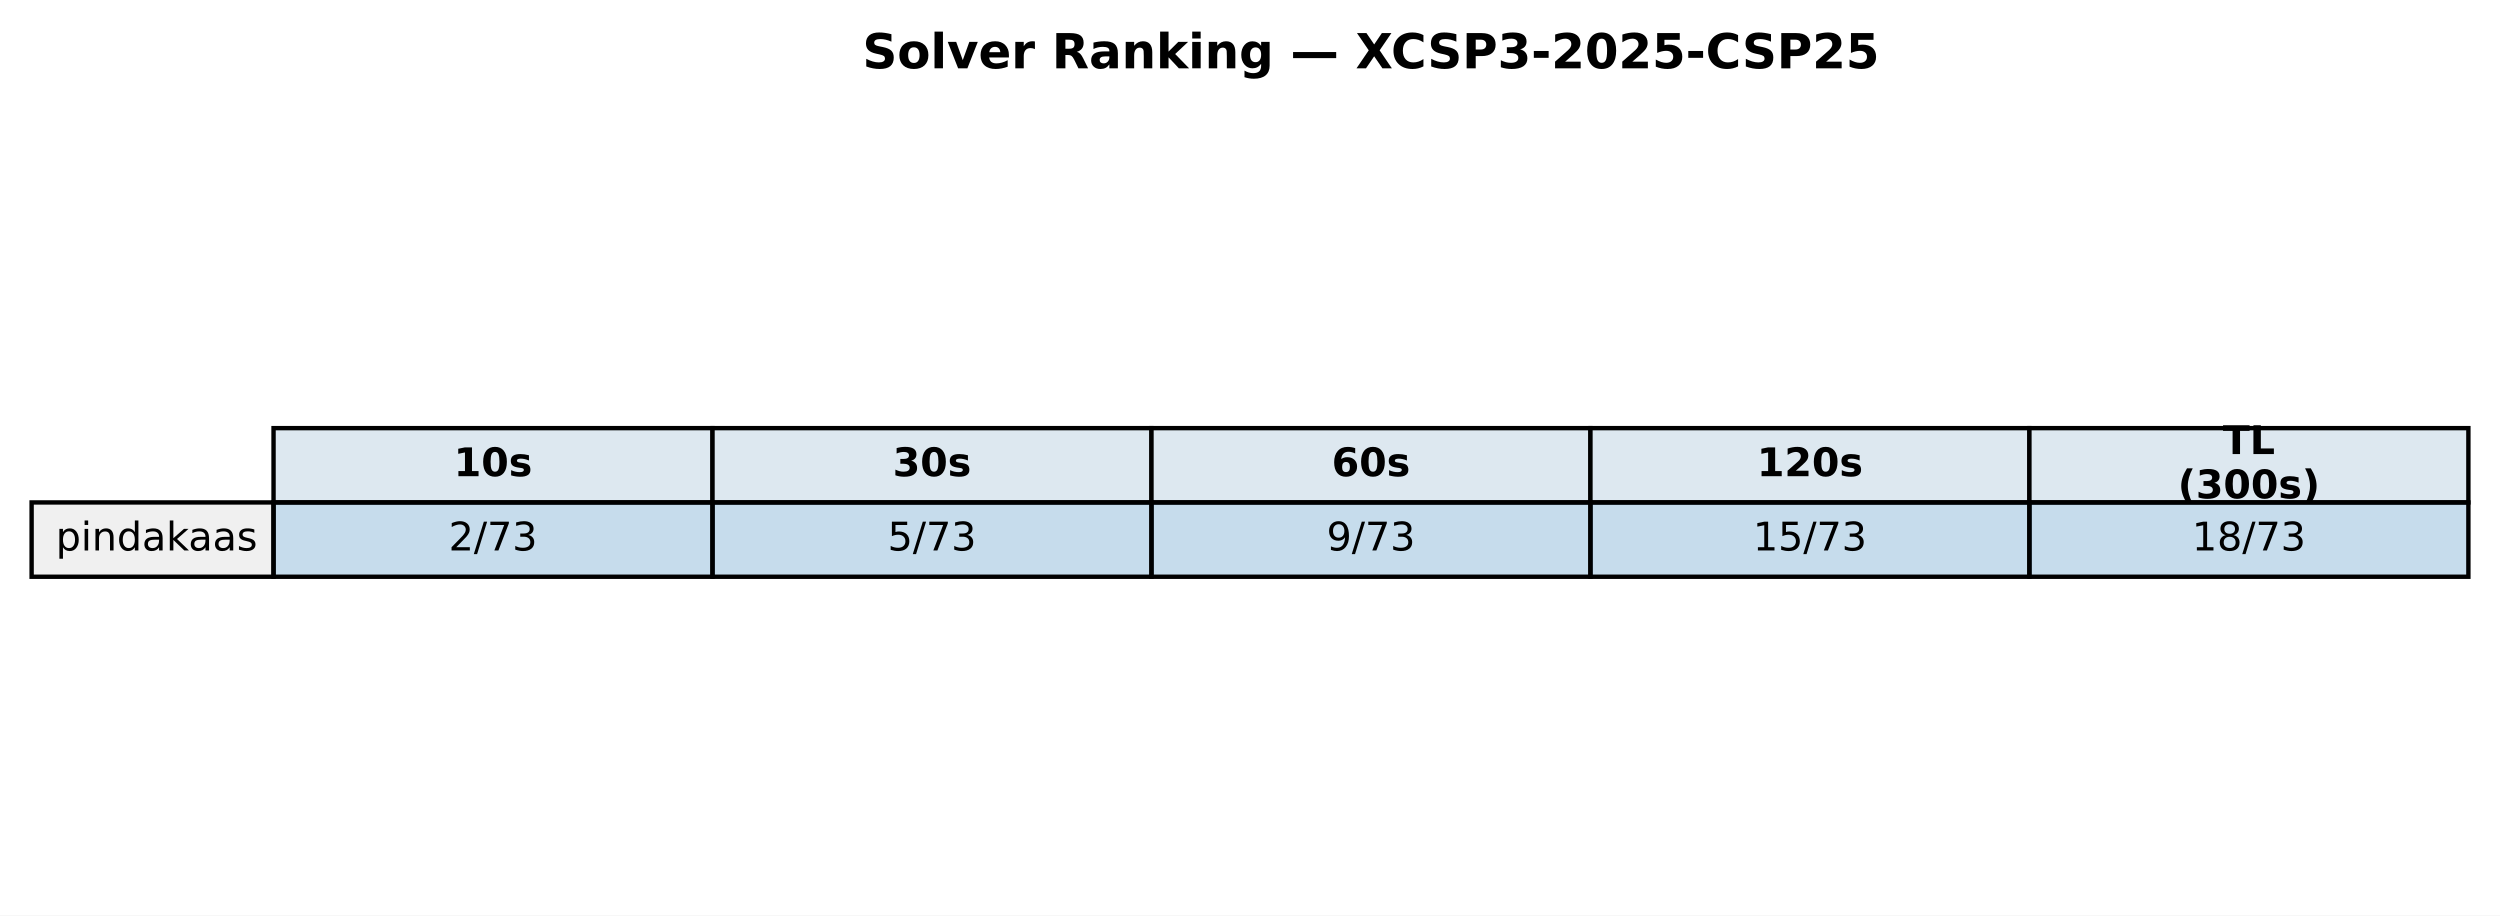
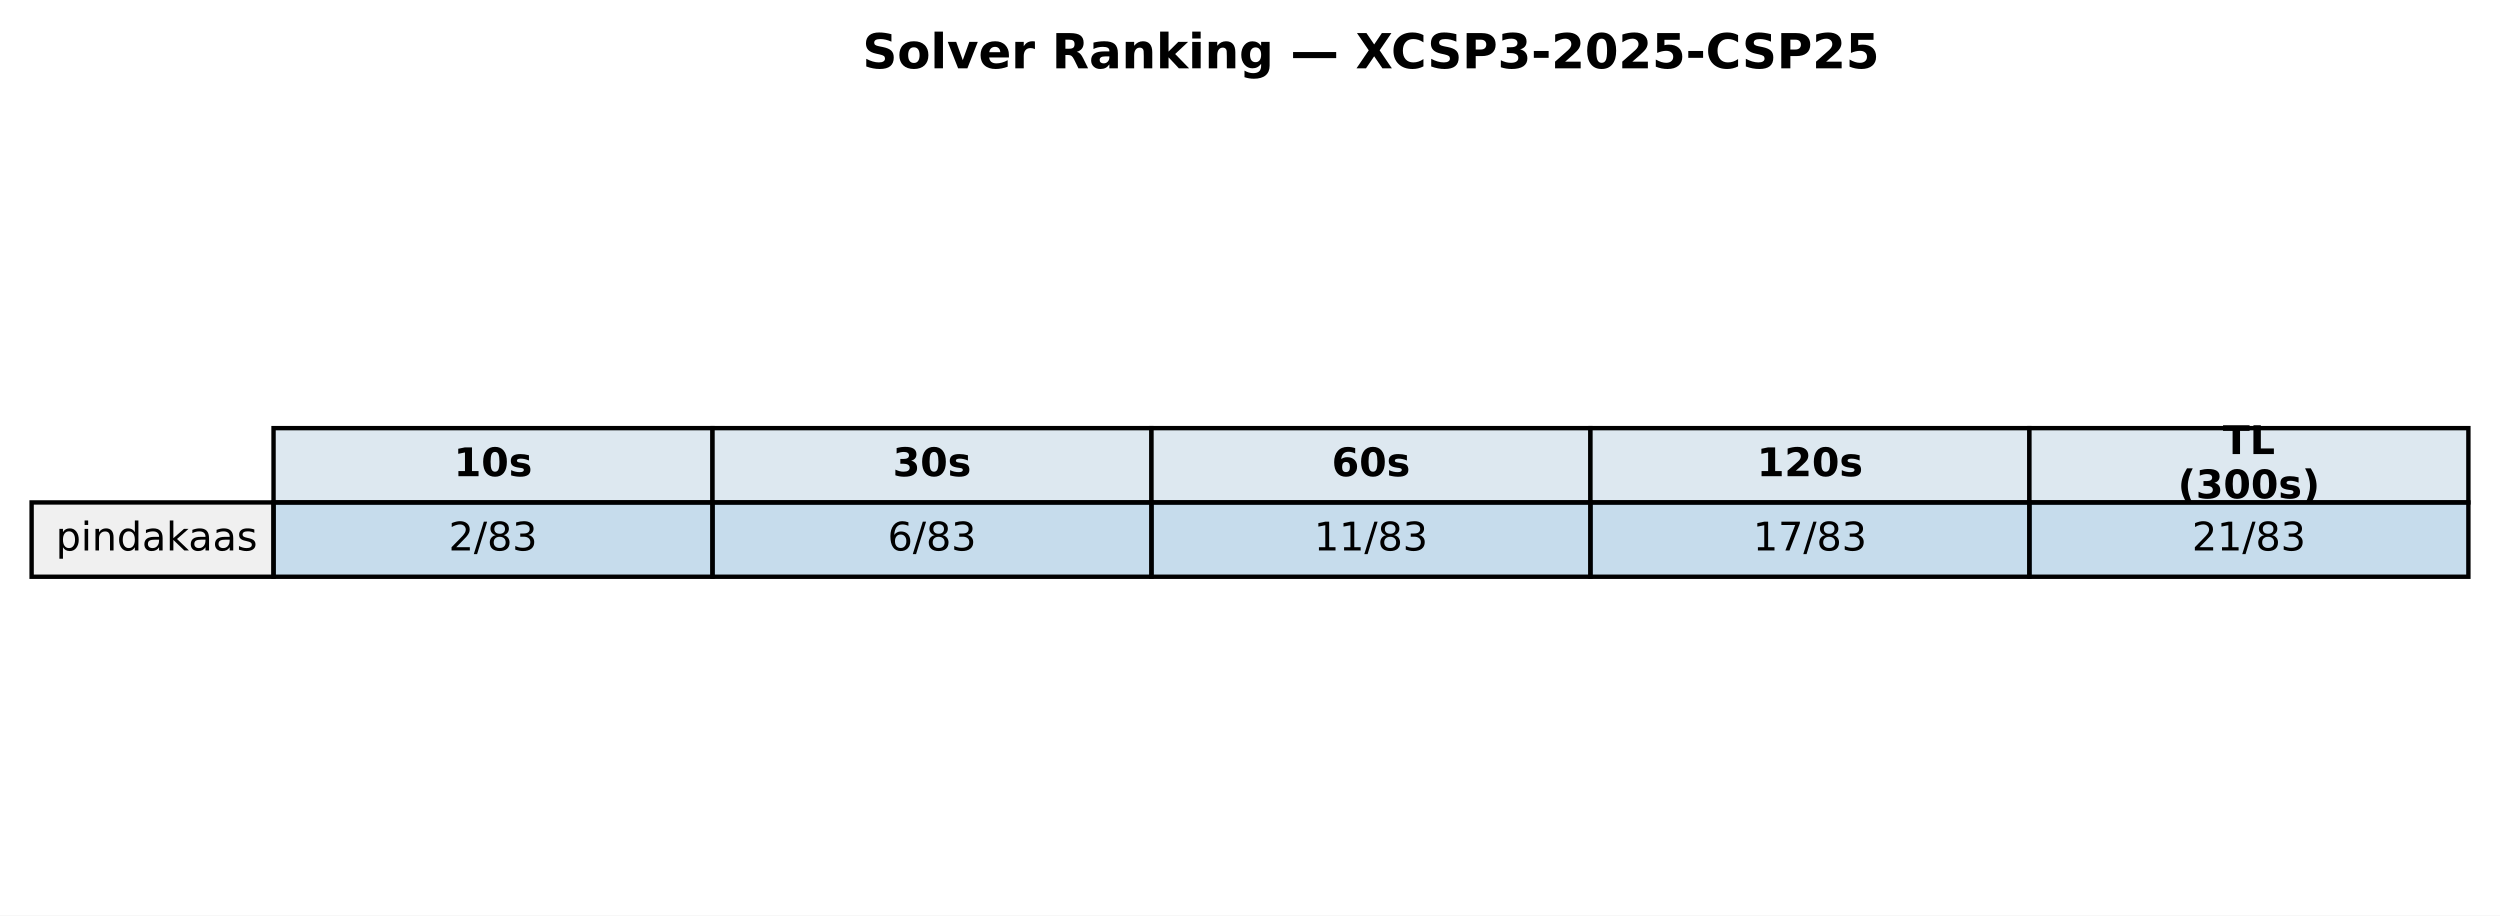
<svg xmlns="http://www.w3.org/2000/svg" xmlns:xlink="http://www.w3.org/1999/xlink" width="569.414pt" height="208.518pt" viewBox="0 0 569.414 208.518" version="1.1">
  <defs>
    <style type="text/css">*{stroke-linejoin: round; stroke-linecap: butt}</style>
  </defs>
  <g id="figure_1">
    <g id="patch_1">
      <path d="M 0 208.518  L 569.414 208.518  L 569.414 0  L 0 0  z " style="fill: #ffffff" />
    </g>
    <g id="axes_1">
      <g id="table_1">
        <g id="patch_2">
          <path d="M 62.304 114.438  L 162.286 114.438  L 162.286 97.514  L 62.304 97.514  z " style="fill: #dde8f0; stroke: #000000; stroke-linejoin: miter" />
        </g>
        <g id="text_1">
          <g transform="translate(103.3544 108.4594) scale(0.09 -0.09)">
            <defs>
              <path id="DejaVuSans-Bold-31" d="M 750 831  L 1813 831  L 1813 3847  L 722 3622  L 722 4441  L 1806 4666  L 2950 4666  L 2950 831  L 4013 831  L 4013 0  L 750 0  L 750 831  z " transform="scale(0.015625)" />
              <path id="DejaVuSans-Bold-30" d="M 2944 2338  Q 2944 3213 2780 3570  Q 2616 3928 2228 3928  Q 1841 3928 1675 3570  Q 1509 3213 1509 2338  Q 1509 1453 1675 1090  Q 1841 728 2228 728  Q 2613 728 2778 1090  Q 2944 1453 2944 2338  z M 4147 2328  Q 4147 1169 3647 539  Q 3147 -91 2228 -91  Q 1306 -91 806 539  Q 306 1169 306 2328  Q 306 3491 806 4120  Q 1306 4750 2228 4750  Q 3147 4750 3647 4120  Q 4147 3491 4147 2328  z " transform="scale(0.015625)" />
              <path id="DejaVuSans-Bold-73" d="M 3272 3391  L 3272 2541  Q 2913 2691 2578 2766  Q 2244 2841 1947 2841  Q 1628 2841 1473 2761  Q 1319 2681 1319 2516  Q 1319 2381 1436 2309  Q 1553 2238 1856 2203  L 2053 2175  Q 2913 2066 3209 1816  Q 3506 1566 3506 1031  Q 3506 472 3093 190  Q 2681 -91 1863 -91  Q 1516 -91 1145 -36  Q 775 19 384 128  L 384 978  Q 719 816 1070 734  Q 1422 653 1784 653  Q 2113 653 2278 743  Q 2444 834 2444 1013  Q 2444 1163 2330 1236  Q 2216 1309 1875 1350  L 1678 1375  Q 931 1469 631 1722  Q 331 1975 331 2491  Q 331 3047 712 3315  Q 1094 3584 1881 3584  Q 2191 3584 2531 3537  Q 2872 3491 3272 3391  z " transform="scale(0.015625)" />
            </defs>
            <use xlink:href="#DejaVuSans-Bold-31" />
            <use xlink:href="#DejaVuSans-Bold-30" transform="translate(69.58008 0)" />
            <use xlink:href="#DejaVuSans-Bold-73" transform="translate(139.1602 0)" />
          </g>
        </g>
        <g id="patch_3">
          <path d="M 162.286 114.438  L 262.268 114.438  L 262.268 97.514  L 162.286 97.514  z " style="fill: #dde8f0; stroke: #000000; stroke-linejoin: miter" />
        </g>
        <g id="text_2">
          <g transform="translate(203.3365 108.4594) scale(0.09 -0.09)">
            <defs>
              <path id="DejaVuSans-Bold-33" d="M 2981 2516  Q 3453 2394 3698 2092  Q 3944 1791 3944 1325  Q 3944 631 3412 270  Q 2881 -91 1863 -91  Q 1503 -91 1142 -33  Q 781 25 428 141  L 428 1069  Q 766 900 1098 814  Q 1431 728 1753 728  Q 2231 728 2486 893  Q 2741 1059 2741 1369  Q 2741 1688 2480 1852  Q 2219 2016 1709 2016  L 1228 2016  L 1228 2791  L 1734 2791  Q 2188 2791 2409 2933  Q 2631 3075 2631 3366  Q 2631 3634 2415 3781  Q 2200 3928 1806 3928  Q 1516 3928 1219 3862  Q 922 3797 628 3669  L 628 4550  Q 984 4650 1334 4700  Q 1684 4750 2022 4750  Q 2931 4750 3382 4451  Q 3834 4153 3834 3553  Q 3834 3144 3618 2883  Q 3403 2622 2981 2516  z " transform="scale(0.015625)" />
            </defs>
            <use xlink:href="#DejaVuSans-Bold-33" />
            <use xlink:href="#DejaVuSans-Bold-30" transform="translate(69.58008 0)" />
            <use xlink:href="#DejaVuSans-Bold-73" transform="translate(139.1602 0)" />
          </g>
        </g>
        <g id="patch_4">
          <path d="M 262.268 114.438  L 362.25 114.438  L 362.25 97.514  L 262.268 97.514  z " style="fill: #dde8f0; stroke: #000000; stroke-linejoin: miter" />
        </g>
        <g id="text_3">
          <g transform="translate(303.3186 108.4594) scale(0.09 -0.09)">
            <defs>
              <path id="DejaVuSans-Bold-36" d="M 2316 2303  Q 2000 2303 1842 2098  Q 1684 1894 1684 1484  Q 1684 1075 1842 870  Q 2000 666 2316 666  Q 2634 666 2792 870  Q 2950 1075 2950 1484  Q 2950 1894 2792 2098  Q 2634 2303 2316 2303  z M 3803 4544  L 3803 3681  Q 3506 3822 3243 3889  Q 2981 3956 2731 3956  Q 2194 3956 1894 3657  Q 1594 3359 1544 2772  Q 1750 2925 1990 3001  Q 2231 3078 2516 3078  Q 3231 3078 3670 2659  Q 4109 2241 4109 1563  Q 4109 813 3618 361  Q 3128 -91 2303 -91  Q 1394 -91 895 523  Q 397 1138 397 2266  Q 397 3422 980 4083  Q 1563 4744 2578 4744  Q 2900 4744 3203 4694  Q 3506 4644 3803 4544  z " transform="scale(0.015625)" />
            </defs>
            <use xlink:href="#DejaVuSans-Bold-36" />
            <use xlink:href="#DejaVuSans-Bold-30" transform="translate(69.58008 0)" />
            <use xlink:href="#DejaVuSans-Bold-73" transform="translate(139.1602 0)" />
          </g>
        </g>
        <g id="patch_5">
          <path d="M 362.25 114.438  L 462.232 114.438  L 462.232 97.514  L 362.25 97.514  z " style="fill: #dde8f0; stroke: #000000; stroke-linejoin: miter" />
        </g>
        <g id="text_4">
          <g transform="translate(400.1697 108.4594) scale(0.09 -0.09)">
            <defs>
              <path id="DejaVuSans-Bold-32" d="M 1844 884  L 3897 884  L 3897 0  L 506 0  L 506 884  L 2209 2388  Q 2438 2594 2547 2791  Q 2656 2988 2656 3200  Q 2656 3528 2436 3728  Q 2216 3928 1850 3928  Q 1569 3928 1234 3808  Q 900 3688 519 3450  L 519 4475  Q 925 4609 1322 4679  Q 1719 4750 2100 4750  Q 2938 4750 3402 4381  Q 3866 4013 3866 3353  Q 3866 2972 3669 2642  Q 3472 2313 2841 1759  L 1844 884  z " transform="scale(0.015625)" />
            </defs>
            <use xlink:href="#DejaVuSans-Bold-31" />
            <use xlink:href="#DejaVuSans-Bold-32" transform="translate(69.58008 0)" />
            <use xlink:href="#DejaVuSans-Bold-30" transform="translate(139.1602 0)" />
            <use xlink:href="#DejaVuSans-Bold-73" transform="translate(208.7402 0)" />
          </g>
        </g>
        <g id="patch_6">
          <path d="M 462.232 114.438  L 562.214 114.438  L 562.214 97.514  L 462.232 97.514  z " style="fill: #dde8f0; stroke: #000000; stroke-linejoin: miter" />
        </g>
        <g id="text_5">
          <g transform="translate(506.2858 103.4204) scale(0.09 -0.09)">
            <defs>
              <path id="DejaVuSans-Bold-54" d="M 31 4666  L 4331 4666  L 4331 3756  L 2784 3756  L 2784 0  L 1581 0  L 1581 3756  L 31 3756  L 31 4666  z " transform="scale(0.015625)" />
              <path id="DejaVuSans-Bold-4c" d="M 588 4666  L 1791 4666  L 1791 909  L 3903 909  L 3903 0  L 588 0  L 588 4666  z " transform="scale(0.015625)" />
            </defs>
            <use xlink:href="#DejaVuSans-Bold-54" />
            <use xlink:href="#DejaVuSans-Bold-4c" transform="translate(68.21289 0)" />
          </g>
          <g transform="translate(496.0385 113.4984) scale(0.09 -0.09)">
            <defs>
              <path id="DejaVuSans-Bold-28" d="M 2413 -844  L 1484 -844  Q 1006 -72 778 623  Q 550 1319 550 2003  Q 550 2688 779 3389  Q 1009 4091 1484 4856  L 2413 4856  Q 2013 4116 1813 3408  Q 1613 2700 1613 2009  Q 1613 1319 1811 609  Q 2009 -100 2413 -844  z " transform="scale(0.015625)" />
              <path id="DejaVuSans-Bold-29" d="M 513 -844  Q 913 -100 1113 609  Q 1313 1319 1313 2009  Q 1313 2700 1113 3408  Q 913 4116 513 4856  L 1441 4856  Q 1916 4091 2145 3389  Q 2375 2688 2375 2003  Q 2375 1319 2147 623  Q 1919 -72 1441 -844  L 513 -844  z " transform="scale(0.015625)" />
            </defs>
            <use xlink:href="#DejaVuSans-Bold-28" />
            <use xlink:href="#DejaVuSans-Bold-33" transform="translate(45.70312 0)" />
            <use xlink:href="#DejaVuSans-Bold-30" transform="translate(115.2832 0)" />
            <use xlink:href="#DejaVuSans-Bold-30" transform="translate(184.8633 0)" />
            <use xlink:href="#DejaVuSans-Bold-73" transform="translate(254.4434 0)" />
            <use xlink:href="#DejaVuSans-Bold-29" transform="translate(313.9648 0)" />
          </g>
        </g>
        <g id="patch_7">
          <path d="M 7.2 131.363  L 62.304 131.363  L 62.304 114.438  L 7.2 114.438  z " style="fill: #f0f0f0; stroke: #000000; stroke-linejoin: miter" />
        </g>
        <g id="text_6">
          <g transform="translate(12.71036 125.3841) scale(0.09 -0.09)">
            <defs>
              <path id="DejaVuSans-70" d="M 1159 525  L 1159 -1331  L 581 -1331  L 581 3500  L 1159 3500  L 1159 2969  Q 1341 3281 1617 3432  Q 1894 3584 2278 3584  Q 2916 3584 3314 3078  Q 3713 2572 3713 1747  Q 3713 922 3314 415  Q 2916 -91 2278 -91  Q 1894 -91 1617 61  Q 1341 213 1159 525  z M 3116 1747  Q 3116 2381 2855 2742  Q 2594 3103 2138 3103  Q 1681 3103 1420 2742  Q 1159 2381 1159 1747  Q 1159 1113 1420 752  Q 1681 391 2138 391  Q 2594 391 2855 752  Q 3116 1113 3116 1747  z " transform="scale(0.015625)" />
              <path id="DejaVuSans-69" d="M 603 3500  L 1178 3500  L 1178 0  L 603 0  L 603 3500  z M 603 4863  L 1178 4863  L 1178 4134  L 603 4134  L 603 4863  z " transform="scale(0.015625)" />
              <path id="DejaVuSans-6e" d="M 3513 2113  L 3513 0  L 2938 0  L 2938 2094  Q 2938 2591 2744 2837  Q 2550 3084 2163 3084  Q 1697 3084 1428 2787  Q 1159 2491 1159 1978  L 1159 0  L 581 0  L 581 3500  L 1159 3500  L 1159 2956  Q 1366 3272 1645 3428  Q 1925 3584 2291 3584  Q 2894 3584 3203 3211  Q 3513 2838 3513 2113  z " transform="scale(0.015625)" />
              <path id="DejaVuSans-64" d="M 2906 2969  L 2906 4863  L 3481 4863  L 3481 0  L 2906 0  L 2906 525  Q 2725 213 2448 61  Q 2172 -91 1784 -91  Q 1150 -91 751 415  Q 353 922 353 1747  Q 353 2572 751 3078  Q 1150 3584 1784 3584  Q 2172 3584 2448 3432  Q 2725 3281 2906 2969  z M 947 1747  Q 947 1113 1208 752  Q 1469 391 1925 391  Q 2381 391 2643 752  Q 2906 1113 2906 1747  Q 2906 2381 2643 2742  Q 2381 3103 1925 3103  Q 1469 3103 1208 2742  Q 947 2381 947 1747  z " transform="scale(0.015625)" />
              <path id="DejaVuSans-61" d="M 2194 1759  Q 1497 1759 1228 1600  Q 959 1441 959 1056  Q 959 750 1161 570  Q 1363 391 1709 391  Q 2188 391 2477 730  Q 2766 1069 2766 1631  L 2766 1759  L 2194 1759  z M 3341 1997  L 3341 0  L 2766 0  L 2766 531  Q 2569 213 2275 61  Q 1981 -91 1556 -91  Q 1019 -91 701 211  Q 384 513 384 1019  Q 384 1609 779 1909  Q 1175 2209 1959 2209  L 2766 2209  L 2766 2266  Q 2766 2663 2505 2880  Q 2244 3097 1772 3097  Q 1472 3097 1187 3025  Q 903 2953 641 2809  L 641 3341  Q 956 3463 1253 3523  Q 1550 3584 1831 3584  Q 2591 3584 2966 3190  Q 3341 2797 3341 1997  z " transform="scale(0.015625)" />
              <path id="DejaVuSans-6b" d="M 581 4863  L 1159 4863  L 1159 1991  L 2875 3500  L 3609 3500  L 1753 1863  L 3688 0  L 2938 0  L 1159 1709  L 1159 0  L 581 0  L 581 4863  z " transform="scale(0.015625)" />
              <path id="DejaVuSans-73" d="M 2834 3397  L 2834 2853  Q 2591 2978 2328 3040  Q 2066 3103 1784 3103  Q 1356 3103 1142 2972  Q 928 2841 928 2578  Q 928 2378 1081 2264  Q 1234 2150 1697 2047  L 1894 2003  Q 2506 1872 2764 1633  Q 3022 1394 3022 966  Q 3022 478 2636 193  Q 2250 -91 1575 -91  Q 1294 -91 989 -36  Q 684 19 347 128  L 347 722  Q 666 556 975 473  Q 1284 391 1588 391  Q 1994 391 2212 530  Q 2431 669 2431 922  Q 2431 1156 2273 1281  Q 2116 1406 1581 1522  L 1381 1569  Q 847 1681 609 1914  Q 372 2147 372 2553  Q 372 3047 722 3315  Q 1072 3584 1716 3584  Q 2034 3584 2315 3537  Q 2597 3491 2834 3397  z " transform="scale(0.015625)" />
            </defs>
            <use xlink:href="#DejaVuSans-70" />
            <use xlink:href="#DejaVuSans-69" transform="translate(63.47656 0)" />
            <use xlink:href="#DejaVuSans-6e" transform="translate(91.25977 0)" />
            <use xlink:href="#DejaVuSans-64" transform="translate(154.6387 0)" />
            <use xlink:href="#DejaVuSans-61" transform="translate(218.1152 0)" />
            <use xlink:href="#DejaVuSans-6b" transform="translate(279.3945 0)" />
            <use xlink:href="#DejaVuSans-61" transform="translate(335.5547 0)" />
            <use xlink:href="#DejaVuSans-61" transform="translate(396.834 0)" />
            <use xlink:href="#DejaVuSans-73" transform="translate(458.1133 0)" />
          </g>
        </g>
        <g id="patch_8">
          <path d="M 62.304 131.363  L 162.286 131.363  L 162.286 114.438  L 62.304 114.438  z " style="fill: #1f77b4; fill-opacity: 0.25; stroke: #000000; stroke-linejoin: miter" />
        </g>
        <g id="text_7">
          <g transform="translate(102.1894 125.3841) scale(0.09 -0.09)">
            <defs>
              <path id="DejaVuSans-32" d="M 1228 531  L 3431 531  L 3431 0  L 469 0  L 469 531  Q 828 903 1448 1529  Q 2069 2156 2228 2338  Q 2531 2678 2651 2914  Q 2772 3150 2772 3378  Q 2772 3750 2511 3984  Q 2250 4219 1831 4219  Q 1534 4219 1204 4116  Q 875 4013 500 3803  L 500 4441  Q 881 4594 1212 4672  Q 1544 4750 1819 4750  Q 2544 4750 2975 4387  Q 3406 4025 3406 3419  Q 3406 3131 3298 2873  Q 3191 2616 2906 2266  Q 2828 2175 2409 1742  Q 1991 1309 1228 531  z " transform="scale(0.015625)" />
              <path id="DejaVuSans-2f" d="M 1625 4666  L 2156 4666  L 531 -594  L 0 -594  L 1625 4666  z " transform="scale(0.015625)" />
-               <path id="DejaVuSans-37" d="M 525 4666  L 3525 4666  L 3525 4397  L 1831 0  L 1172 0  L 2766 4134  L 525 4134  L 525 4666  z " transform="scale(0.015625)" />
+               <path id="DejaVuSans-38" d="M 2034 2216  Q 1584 2216 1326 1975  Q 1069 1734 1069 1313  Q 1069 891 1326 650  Q 1584 409 2034 409  Q 2484 409 2743 651  Q 3003 894 3003 1313  Q 3003 1734 2745 1975  Q 2488 2216 2034 2216  z M 1403 2484  Q 997 2584 770 2862  Q 544 3141 544 3541  Q 544 4100 942 4425  Q 1341 4750 2034 4750  Q 2731 4750 3128 4425  Q 3525 4100 3525 3541  Q 3525 3141 3298 2862  Q 3072 2584 2669 2484  Q 3125 2378 3379 2068  Q 3634 1759 3634 1313  Q 3634 634 3220 271  Q 2806 -91 2034 -91  Q 1263 -91 848 271  Q 434 634 434 1313  Q 434 1759 690 2068  Q 947 2378 1403 2484  z M 1172 3481  Q 1172 3119 1398 2916  Q 1625 2713 2034 2713  Q 2441 2713 2670 2916  Q 2900 3119 2900 3481  Q 2900 3844 2670 4047  Q 2441 4250 2034 4250  Q 1625 4250 1398 4047  Q 1172 3844 1172 3481  z " transform="scale(0.015625)" />
              <path id="DejaVuSans-33" d="M 2597 2516  Q 3050 2419 3304 2112  Q 3559 1806 3559 1356  Q 3559 666 3084 287  Q 2609 -91 1734 -91  Q 1441 -91 1130 -33  Q 819 25 488 141  L 488 750  Q 750 597 1062 519  Q 1375 441 1716 441  Q 2309 441 2620 675  Q 2931 909 2931 1356  Q 2931 1769 2642 2001  Q 2353 2234 1838 2234  L 1294 2234  L 1294 2753  L 1863 2753  Q 2328 2753 2575 2939  Q 2822 3125 2822 3475  Q 2822 3834 2567 4026  Q 2313 4219 1838 4219  Q 1578 4219 1281 4162  Q 984 4106 628 3988  L 628 4550  Q 988 4650 1302 4700  Q 1616 4750 1894 4750  Q 2613 4750 3031 4423  Q 3450 4097 3450 3541  Q 3450 3153 3228 2886  Q 3006 2619 2597 2516  z " transform="scale(0.015625)" />
            </defs>
            <use xlink:href="#DejaVuSans-32" />
            <use xlink:href="#DejaVuSans-2f" transform="translate(63.62305 0)" />
-             <use xlink:href="#DejaVuSans-37" transform="translate(97.31445 0)" />
+             <use xlink:href="#DejaVuSans-38" transform="translate(97.31445 0)" />
            <use xlink:href="#DejaVuSans-33" transform="translate(160.9375 0)" />
          </g>
        </g>
        <g id="patch_9">
          <path d="M 162.286 131.363  L 262.268 131.363  L 262.268 114.438  L 162.286 114.438  z " style="fill: #1f77b4; fill-opacity: 0.25; stroke: #000000; stroke-linejoin: miter" />
        </g>
        <g id="text_8">
          <g transform="translate(202.1714 125.3841) scale(0.09 -0.09)">
            <defs>
-               <path id="DejaVuSans-35" d="M 691 4666  L 3169 4666  L 3169 4134  L 1269 4134  L 1269 2991  Q 1406 3038 1543 3061  Q 1681 3084 1819 3084  Q 2600 3084 3056 2656  Q 3513 2228 3513 1497  Q 3513 744 3044 326  Q 2575 -91 1722 -91  Q 1428 -91 1123 -41  Q 819 9 494 109  L 494 744  Q 775 591 1075 516  Q 1375 441 1709 441  Q 2250 441 2565 725  Q 2881 1009 2881 1497  Q 2881 1984 2565 2268  Q 2250 2553 1709 2553  Q 1456 2553 1204 2497  Q 953 2441 691 2322  L 691 4666  z " transform="scale(0.015625)" />
-             </defs>
-             <use xlink:href="#DejaVuSans-35" />
+               <path id="DejaVuSans-36" d="M 2113 2584  Q 1688 2584 1439 2293  Q 1191 2003 1191 1497  Q 1191 994 1439 701  Q 1688 409 2113 409  Q 2538 409 2786 701  Q 3034 994 3034 1497  Q 3034 2003 2786 2293  Q 2538 2584 2113 2584  z M 3366 4563  L 3366 3988  Q 3128 4100 2886 4159  Q 2644 4219 2406 4219  Q 1781 4219 1451 3797  Q 1122 3375 1075 2522  Q 1259 2794 1537 2939  Q 1816 3084 2150 3084  Q 2853 3084 3261 2657  Q 3669 2231 3669 1497  Q 3669 778 3244 343  Q 2819 -91 2113 -91  Q 1303 -91 875 529  Q 447 1150 447 2328  Q 447 3434 972 4092  Q 1497 4750 2381 4750  Q 2619 4750 2861 4703  Q 3103 4656 3366 4563  z " transform="scale(0.015625)" />
+             </defs>
+             <use xlink:href="#DejaVuSans-36" />
            <use xlink:href="#DejaVuSans-2f" transform="translate(63.62305 0)" />
-             <use xlink:href="#DejaVuSans-37" transform="translate(97.31445 0)" />
+             <use xlink:href="#DejaVuSans-38" transform="translate(97.31445 0)" />
            <use xlink:href="#DejaVuSans-33" transform="translate(160.9375 0)" />
          </g>
        </g>
        <g id="patch_10">
          <path d="M 262.268 131.363  L 362.25 131.363  L 362.25 114.438  L 262.268 114.438  z " style="fill: #1f77b4; fill-opacity: 0.25; stroke: #000000; stroke-linejoin: miter" />
        </g>
        <g id="text_9">
-           <g transform="translate(302.1535 125.3841) scale(0.09 -0.09)">
-             <defs>
-               <path id="DejaVuSans-39" d="M 703 97  L 703 672  Q 941 559 1184 500  Q 1428 441 1663 441  Q 2288 441 2617 861  Q 2947 1281 2994 2138  Q 2813 1869 2534 1725  Q 2256 1581 1919 1581  Q 1219 1581 811 2004  Q 403 2428 403 3163  Q 403 3881 828 4315  Q 1253 4750 1959 4750  Q 2769 4750 3195 4129  Q 3622 3509 3622 2328  Q 3622 1225 3098 567  Q 2575 -91 1691 -91  Q 1453 -91 1209 -44  Q 966 3 703 97  z M 1959 2075  Q 2384 2075 2632 2365  Q 2881 2656 2881 3163  Q 2881 3666 2632 3958  Q 2384 4250 1959 4250  Q 1534 4250 1286 3958  Q 1038 3666 1038 3163  Q 1038 2656 1286 2365  Q 1534 2075 1959 2075  z " transform="scale(0.015625)" />
-             </defs>
-             <use xlink:href="#DejaVuSans-39" />
-             <use xlink:href="#DejaVuSans-2f" transform="translate(63.62305 0)" />
-             <use xlink:href="#DejaVuSans-37" transform="translate(97.31445 0)" />
-             <use xlink:href="#DejaVuSans-33" transform="translate(160.9375 0)" />
+           <g transform="translate(299.2904 125.3841) scale(0.09 -0.09)">
+             <defs>
+               <path id="DejaVuSans-31" d="M 794 531  L 1825 531  L 1825 4091  L 703 3866  L 703 4441  L 1819 4666  L 2450 4666  L 2450 531  L 3481 531  L 3481 0  L 794 0  L 794 531  z " transform="scale(0.015625)" />
+             </defs>
+             <use xlink:href="#DejaVuSans-31" />
+             <use xlink:href="#DejaVuSans-31" transform="translate(63.62305 0)" />
+             <use xlink:href="#DejaVuSans-2f" transform="translate(127.2461 0)" />
+             <use xlink:href="#DejaVuSans-38" transform="translate(160.9375 0)" />
+             <use xlink:href="#DejaVuSans-33" transform="translate(224.5605 0)" />
          </g>
        </g>
        <g id="patch_11">
          <path d="M 362.25 131.363  L 462.232 131.363  L 462.232 114.438  L 362.25 114.438  z " style="fill: #1f77b4; fill-opacity: 0.25; stroke: #000000; stroke-linejoin: miter" />
        </g>
        <g id="text_10">
          <g transform="translate(399.2725 125.3841) scale(0.09 -0.09)">
            <defs>
-               <path id="DejaVuSans-31" d="M 794 531  L 1825 531  L 1825 4091  L 703 3866  L 703 4441  L 1819 4666  L 2450 4666  L 2450 531  L 3481 531  L 3481 0  L 794 0  L 794 531  z " transform="scale(0.015625)" />
+               <path id="DejaVuSans-37" d="M 525 4666  L 3525 4666  L 3525 4397  L 1831 0  L 1172 0  L 2766 4134  L 525 4134  L 525 4666  z " transform="scale(0.015625)" />
            </defs>
            <use xlink:href="#DejaVuSans-31" />
-             <use xlink:href="#DejaVuSans-35" transform="translate(63.62305 0)" />
+             <use xlink:href="#DejaVuSans-37" transform="translate(63.62305 0)" />
            <use xlink:href="#DejaVuSans-2f" transform="translate(127.2461 0)" />
-             <use xlink:href="#DejaVuSans-37" transform="translate(160.9375 0)" />
+             <use xlink:href="#DejaVuSans-38" transform="translate(160.9375 0)" />
            <use xlink:href="#DejaVuSans-33" transform="translate(224.5605 0)" />
          </g>
        </g>
        <g id="patch_12">
          <path d="M 462.232 131.363  L 562.214 131.363  L 562.214 114.438  L 462.232 114.438  z " style="fill: #1f77b4; fill-opacity: 0.25; stroke: #000000; stroke-linejoin: miter" />
        </g>
        <g id="text_11">
          <g transform="translate(499.2545 125.3841) scale(0.09 -0.09)">
-             <defs>
-               <path id="DejaVuSans-38" d="M 2034 2216  Q 1584 2216 1326 1975  Q 1069 1734 1069 1313  Q 1069 891 1326 650  Q 1584 409 2034 409  Q 2484 409 2743 651  Q 3003 894 3003 1313  Q 3003 1734 2745 1975  Q 2488 2216 2034 2216  z M 1403 2484  Q 997 2584 770 2862  Q 544 3141 544 3541  Q 544 4100 942 4425  Q 1341 4750 2034 4750  Q 2731 4750 3128 4425  Q 3525 4100 3525 3541  Q 3525 3141 3298 2862  Q 3072 2584 2669 2484  Q 3125 2378 3379 2068  Q 3634 1759 3634 1313  Q 3634 634 3220 271  Q 2806 -91 2034 -91  Q 1263 -91 848 271  Q 434 634 434 1313  Q 434 1759 690 2068  Q 947 2378 1403 2484  z M 1172 3481  Q 1172 3119 1398 2916  Q 1625 2713 2034 2713  Q 2441 2713 2670 2916  Q 2900 3119 2900 3481  Q 2900 3844 2670 4047  Q 2441 4250 2034 4250  Q 1625 4250 1398 4047  Q 1172 3844 1172 3481  z " transform="scale(0.015625)" />
-             </defs>
-             <use xlink:href="#DejaVuSans-31" />
-             <use xlink:href="#DejaVuSans-38" transform="translate(63.62305 0)" />
+             <use xlink:href="#DejaVuSans-32" />
+             <use xlink:href="#DejaVuSans-31" transform="translate(63.62305 0)" />
            <use xlink:href="#DejaVuSans-2f" transform="translate(127.2461 0)" />
-             <use xlink:href="#DejaVuSans-37" transform="translate(160.9375 0)" />
+             <use xlink:href="#DejaVuSans-38" transform="translate(160.9375 0)" />
            <use xlink:href="#DejaVuSans-33" transform="translate(224.5605 0)" />
          </g>
        </g>
      </g>
      <g id="text_12">
        <g transform="translate(196.4477 15.55828) scale(0.11 -0.11)">
          <defs>
            <path id="DejaVuSans-Bold-53" d="M 3834 4519  L 3834 3531  Q 3450 3703 3084 3790  Q 2719 3878 2394 3878  Q 1963 3878 1756 3759  Q 1550 3641 1550 3391  Q 1550 3203 1689 3098  Q 1828 2994 2194 2919  L 2706 2816  Q 3484 2659 3812 2340  Q 4141 2022 4141 1434  Q 4141 663 3683 286  Q 3225 -91 2284 -91  Q 1841 -91 1394 -6  Q 947 78 500 244  L 500 1259  Q 947 1022 1364 901  Q 1781 781 2169 781  Q 2563 781 2772 912  Q 2981 1044 2981 1288  Q 2981 1506 2839 1625  Q 2697 1744 2272 1838  L 1806 1941  Q 1106 2091 782 2419  Q 459 2747 459 3303  Q 459 4000 909 4375  Q 1359 4750 2203 4750  Q 2588 4750 2994 4692  Q 3400 4634 3834 4519  z " transform="scale(0.015625)" />
            <path id="DejaVuSans-Bold-6f" d="M 2203 2784  Q 1831 2784 1636 2517  Q 1441 2250 1441 1747  Q 1441 1244 1636 976  Q 1831 709 2203 709  Q 2569 709 2762 976  Q 2956 1244 2956 1747  Q 2956 2250 2762 2517  Q 2569 2784 2203 2784  z M 2203 3584  Q 3106 3584 3614 3096  Q 4122 2609 4122 1747  Q 4122 884 3614 396  Q 3106 -91 2203 -91  Q 1297 -91 786 396  Q 275 884 275 1747  Q 275 2609 786 3096  Q 1297 3584 2203 3584  z " transform="scale(0.015625)" />
            <path id="DejaVuSans-Bold-6c" d="M 538 4863  L 1656 4863  L 1656 0  L 538 0  L 538 4863  z " transform="scale(0.015625)" />
            <path id="DejaVuSans-Bold-76" d="M 97 3500  L 1216 3500  L 2088 1081  L 2956 3500  L 4078 3500  L 2700 0  L 1472 0  L 97 3500  z " transform="scale(0.015625)" />
            <path id="DejaVuSans-Bold-65" d="M 4031 1759  L 4031 1441  L 1416 1441  Q 1456 1047 1700 850  Q 1944 653 2381 653  Q 2734 653 3104 758  Q 3475 863 3866 1075  L 3866 213  Q 3469 63 3072 -14  Q 2675 -91 2278 -91  Q 1328 -91 801 392  Q 275 875 275 1747  Q 275 2603 792 3093  Q 1309 3584 2216 3584  Q 3041 3584 3536 3087  Q 4031 2591 4031 1759  z M 2881 2131  Q 2881 2450 2695 2645  Q 2509 2841 2209 2841  Q 1884 2841 1681 2658  Q 1478 2475 1428 2131  L 2881 2131  z " transform="scale(0.015625)" />
            <path id="DejaVuSans-Bold-72" d="M 3138 2547  Q 2991 2616 2845 2648  Q 2700 2681 2553 2681  Q 2122 2681 1889 2404  Q 1656 2128 1656 1613  L 1656 0  L 538 0  L 538 3500  L 1656 3500  L 1656 2925  Q 1872 3269 2151 3426  Q 2431 3584 2822 3584  Q 2878 3584 2943 3579  Q 3009 3575 3134 3559  L 3138 2547  z " transform="scale(0.015625)" />
            <path id="DejaVuSans-Bold-20" transform="scale(0.015625)" />
            <path id="DejaVuSans-Bold-52" d="M 2297 2597  Q 2675 2597 2839 2737  Q 3003 2878 3003 3200  Q 3003 3519 2839 3656  Q 2675 3794 2297 3794  L 1791 3794  L 1791 2597  L 2297 2597  z M 1791 1766  L 1791 0  L 588 0  L 588 4666  L 2425 4666  Q 3347 4666 3776 4356  Q 4206 4047 4206 3378  Q 4206 2916 3982 2619  Q 3759 2322 3309 2181  Q 3556 2125 3751 1926  Q 3947 1728 4147 1325  L 4800 0  L 3519 0  L 2950 1159  Q 2778 1509 2601 1637  Q 2425 1766 2131 1766  L 1791 1766  z " transform="scale(0.015625)" />
            <path id="DejaVuSans-Bold-61" d="M 2106 1575  Q 1756 1575 1579 1456  Q 1403 1338 1403 1106  Q 1403 894 1545 773  Q 1688 653 1941 653  Q 2256 653 2472 879  Q 2688 1106 2688 1447  L 2688 1575  L 2106 1575  z M 3816 1997  L 3816 0  L 2688 0  L 2688 519  Q 2463 200 2181 54  Q 1900 -91 1497 -91  Q 953 -91 614 226  Q 275 544 275 1050  Q 275 1666 698 1953  Q 1122 2241 2028 2241  L 2688 2241  L 2688 2328  Q 2688 2594 2478 2717  Q 2269 2841 1825 2841  Q 1466 2841 1156 2769  Q 847 2697 581 2553  L 581 3406  Q 941 3494 1303 3539  Q 1666 3584 2028 3584  Q 2975 3584 3395 3211  Q 3816 2838 3816 1997  z " transform="scale(0.015625)" />
            <path id="DejaVuSans-Bold-6e" d="M 4056 2131  L 4056 0  L 2931 0  L 2931 347  L 2931 1631  Q 2931 2084 2911 2256  Q 2891 2428 2841 2509  Q 2775 2619 2662 2680  Q 2550 2741 2406 2741  Q 2056 2741 1856 2470  Q 1656 2200 1656 1722  L 1656 0  L 538 0  L 538 3500  L 1656 3500  L 1656 2988  Q 1909 3294 2193 3439  Q 2478 3584 2822 3584  Q 3428 3584 3742 3212  Q 4056 2841 4056 2131  z " transform="scale(0.015625)" />
            <path id="DejaVuSans-Bold-6b" d="M 538 4863  L 1656 4863  L 1656 2216  L 2944 3500  L 4244 3500  L 2534 1894  L 4378 0  L 3022 0  L 1656 1459  L 1656 0  L 538 0  L 538 4863  z " transform="scale(0.015625)" />
            <path id="DejaVuSans-Bold-69" d="M 538 3500  L 1656 3500  L 1656 0  L 538 0  L 538 3500  z M 538 4863  L 1656 4863  L 1656 3950  L 538 3950  L 538 4863  z " transform="scale(0.015625)" />
            <path id="DejaVuSans-Bold-67" d="M 2919 594  Q 2688 288 2409 144  Q 2131 0 1766 0  Q 1125 0 706 504  Q 288 1009 288 1791  Q 288 2575 706 3076  Q 1125 3578 1766 3578  Q 2131 3578 2409 3434  Q 2688 3291 2919 2981  L 2919 3500  L 4044 3500  L 4044 353  Q 4044 -491 3511 -936  Q 2978 -1381 1966 -1381  Q 1638 -1381 1331 -1331  Q 1025 -1281 716 -1178  L 716 -306  Q 1009 -475 1290 -558  Q 1572 -641 1856 -641  Q 2406 -641 2662 -400  Q 2919 -159 2919 353  L 2919 594  z M 2181 2772  Q 1834 2772 1640 2515  Q 1447 2259 1447 1791  Q 1447 1309 1634 1061  Q 1822 813 2181 813  Q 2531 813 2725 1069  Q 2919 1325 2919 1791  Q 2919 2259 2725 2515  Q 2531 2772 2181 2772  z " transform="scale(0.015625)" />
            <path id="DejaVuSans-Bold-2014" d="M 344 2156  L 6056 2156  L 6056 1350  L 344 1350  L 344 2156  z " transform="scale(0.015625)" />
            <path id="DejaVuSans-Bold-58" d="M 3188 2381  L 4806 0  L 3553 0  L 2463 1594  L 1381 0  L 122 0  L 1741 2381  L 184 4666  L 1441 4666  L 2463 3163  L 3481 4666  L 4744 4666  L 3188 2381  z " transform="scale(0.015625)" />
            <path id="DejaVuSans-Bold-43" d="M 4288 256  Q 3956 84 3597 -3  Q 3238 -91 2847 -91  Q 1681 -91 1000 561  Q 319 1213 319 2328  Q 319 3447 1000 4098  Q 1681 4750 2847 4750  Q 3238 4750 3597 4662  Q 3956 4575 4288 4403  L 4288 3438  Q 3953 3666 3628 3772  Q 3303 3878 2944 3878  Q 2300 3878 1931 3465  Q 1563 3053 1563 2328  Q 1563 1606 1931 1193  Q 2300 781 2944 781  Q 3303 781 3628 887  Q 3953 994 4288 1222  L 4288 256  z " transform="scale(0.015625)" />
            <path id="DejaVuSans-Bold-50" d="M 588 4666  L 2584 4666  Q 3475 4666 3951 4270  Q 4428 3875 4428 3144  Q 4428 2409 3951 2014  Q 3475 1619 2584 1619  L 1791 1619  L 1791 0  L 588 0  L 588 4666  z M 1791 3794  L 1791 2491  L 2456 2491  Q 2806 2491 2997 2661  Q 3188 2831 3188 3144  Q 3188 3456 2997 3625  Q 2806 3794 2456 3794  L 1791 3794  z " transform="scale(0.015625)" />
            <path id="DejaVuSans-Bold-2d" d="M 347 2297  L 2309 2297  L 2309 1388  L 347 1388  L 347 2297  z " transform="scale(0.015625)" />
            <path id="DejaVuSans-Bold-35" d="M 678 4666  L 3669 4666  L 3669 3781  L 1638 3781  L 1638 3059  Q 1775 3097 1914 3117  Q 2053 3138 2203 3138  Q 3056 3138 3531 2711  Q 4006 2284 4006 1522  Q 4006 766 3489 337  Q 2972 -91 2053 -91  Q 1656 -91 1267 -14  Q 878 63 494 219  L 494 1166  Q 875 947 1217 837  Q 1559 728 1863 728  Q 2300 728 2551 942  Q 2803 1156 2803 1522  Q 2803 1891 2551 2103  Q 2300 2316 1863 2316  Q 1603 2316 1309 2248  Q 1016 2181 678 2041  L 678 4666  z " transform="scale(0.015625)" />
          </defs>
          <use xlink:href="#DejaVuSans-Bold-53" />
          <use xlink:href="#DejaVuSans-Bold-6f" transform="translate(72.02148 0)" />
          <use xlink:href="#DejaVuSans-Bold-6c" transform="translate(140.7227 0)" />
          <use xlink:href="#DejaVuSans-Bold-76" transform="translate(175 0)" />
          <use xlink:href="#DejaVuSans-Bold-65" transform="translate(240.1855 0)" />
          <use xlink:href="#DejaVuSans-Bold-72" transform="translate(308.0078 0)" />
          <use xlink:href="#DejaVuSans-Bold-20" transform="translate(357.3242 0)" />
          <use xlink:href="#DejaVuSans-Bold-52" transform="translate(392.1387 0)" />
          <use xlink:href="#DejaVuSans-Bold-61" transform="translate(469.1406 0)" />
          <use xlink:href="#DejaVuSans-Bold-6e" transform="translate(536.6211 0)" />
          <use xlink:href="#DejaVuSans-Bold-6b" transform="translate(607.8125 0)" />
          <use xlink:href="#DejaVuSans-Bold-69" transform="translate(674.3164 0)" />
          <use xlink:href="#DejaVuSans-Bold-6e" transform="translate(708.5938 0)" />
          <use xlink:href="#DejaVuSans-Bold-67" transform="translate(779.7852 0)" />
          <use xlink:href="#DejaVuSans-Bold-20" transform="translate(851.3672 0)" />
          <use xlink:href="#DejaVuSans-Bold-2014" transform="translate(886.1816 0)" />
          <use xlink:href="#DejaVuSans-Bold-20" transform="translate(986.1816 0)" />
          <use xlink:href="#DejaVuSans-Bold-58" transform="translate(1020.996 0)" />
          <use xlink:href="#DejaVuSans-Bold-43" transform="translate(1094.471 0)" />
          <use xlink:href="#DejaVuSans-Bold-53" transform="translate(1169.734 0)" />
          <use xlink:href="#DejaVuSans-Bold-50" transform="translate(1241.756 0)" />
          <use xlink:href="#DejaVuSans-Bold-33" transform="translate(1315.047 0)" />
          <use xlink:href="#DejaVuSans-Bold-2d" transform="translate(1384.627 0)" />
          <use xlink:href="#DejaVuSans-Bold-32" transform="translate(1426.131 0)" />
          <use xlink:href="#DejaVuSans-Bold-30" transform="translate(1495.711 0)" />
          <use xlink:href="#DejaVuSans-Bold-32" transform="translate(1565.291 0)" />
          <use xlink:href="#DejaVuSans-Bold-35" transform="translate(1634.871 0)" />
          <use xlink:href="#DejaVuSans-Bold-2d" transform="translate(1704.451 0)" />
          <use xlink:href="#DejaVuSans-Bold-43" transform="translate(1745.955 0)" />
          <use xlink:href="#DejaVuSans-Bold-53" transform="translate(1821.219 0)" />
          <use xlink:href="#DejaVuSans-Bold-50" transform="translate(1893.24 0)" />
          <use xlink:href="#DejaVuSans-Bold-32" transform="translate(1966.531 0)" />
          <use xlink:href="#DejaVuSans-Bold-35" transform="translate(2036.111 0)" />
        </g>
      </g>
    </g>
  </g>
</svg>
